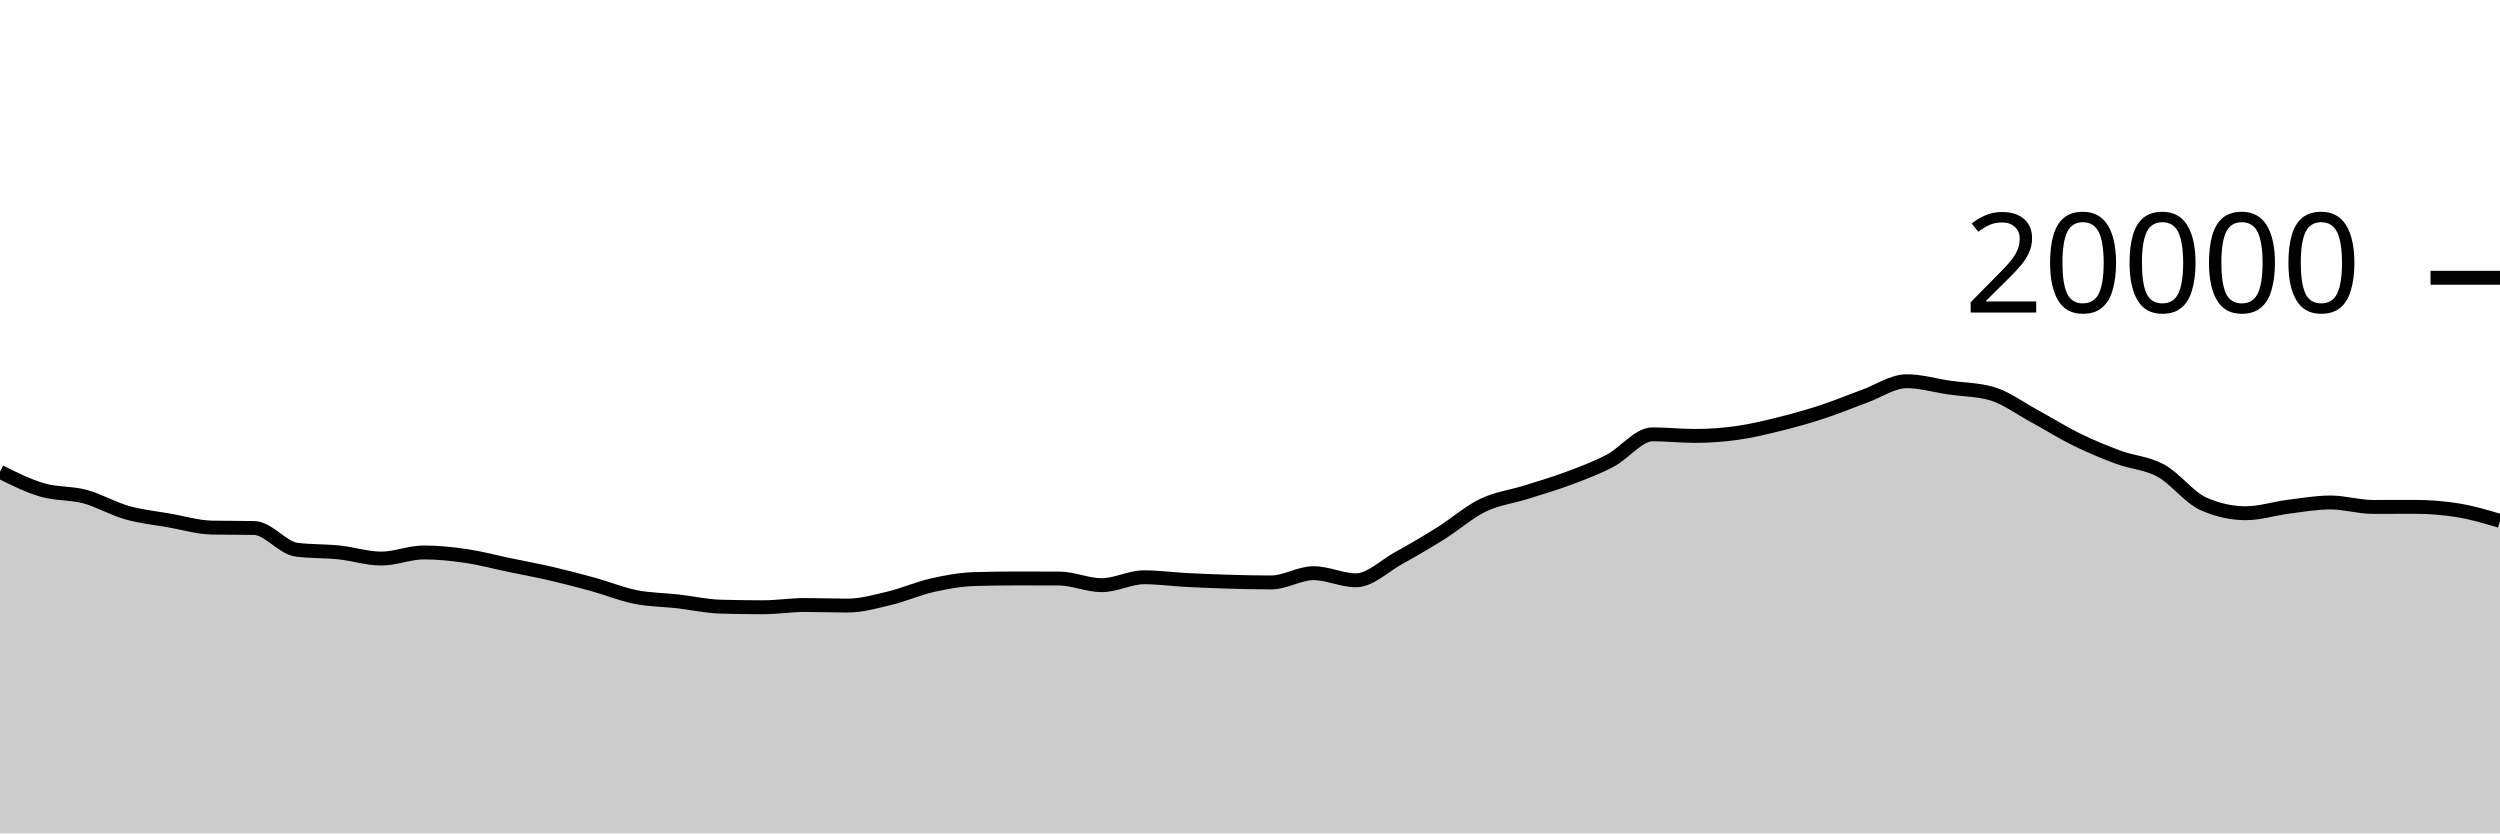
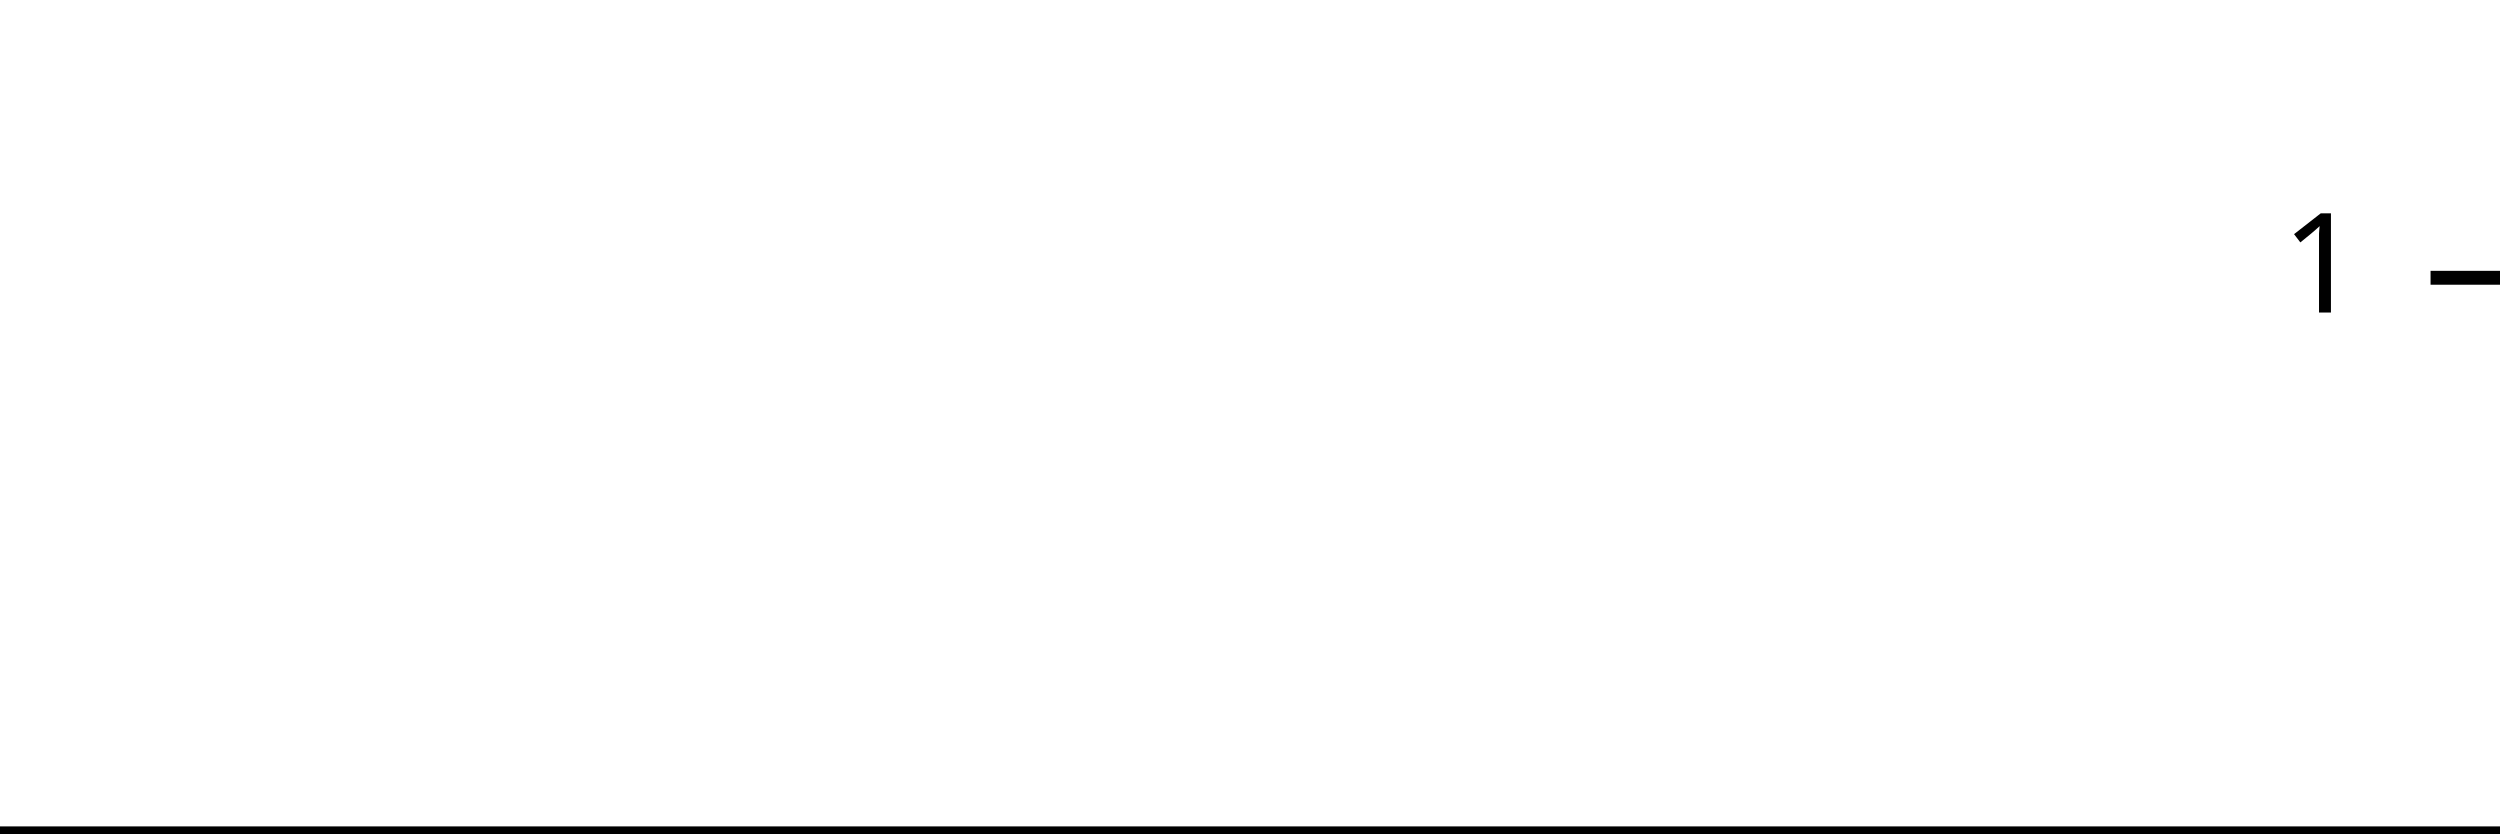
<svg xmlns="http://www.w3.org/2000/svg" viewBox="0 0 180 60">
  <g transform="translate(0,20)">
-     <path class="area" fill="rgba(0, 0, 0, 0.2)" d="M0,13.968C1.017,14.475,2.034,14.983,3.051,15.28C4.068,15.577,5.085,15.48,6.102,15.752C7.119,16.024,8.136,16.625,9.153,16.912C10.169,17.199,11.186,17.297,12.203,17.476C13.22,17.655,14.237,17.966,15.254,17.986C16.271,18.006,17.288,17.996,18.305,18.016C19.322,18.036,20.339,19.447,21.356,19.578C22.373,19.709,23.39,19.668,24.407,19.774C25.424,19.88,26.441,20.216,27.458,20.216C28.475,20.216,29.492,19.776,30.508,19.776C31.525,19.776,32.542,19.881,33.559,20.03C34.576,20.179,35.593,20.456,36.61,20.668C37.627,20.88,38.644,21.065,39.661,21.3C40.678,21.535,41.695,21.799,42.712,22.08C43.729,22.361,44.746,22.781,45.763,22.984C46.78,23.187,47.797,23.184,48.814,23.3C49.831,23.416,50.847,23.649,51.864,23.678C52.881,23.707,53.898,23.722,54.915,23.722C55.932,23.722,56.949,23.56,57.966,23.56C58.983,23.56,60,23.602,61.017,23.602C62.034,23.602,63.051,23.31,64.068,23.066C65.085,22.822,66.102,22.367,67.119,22.138C68.136,21.909,69.153,21.721,70.169,21.692C71.186,21.663,72.203,21.648,73.22,21.648C74.237,21.648,75.254,21.651,76.271,21.656C77.288,21.661,78.305,22.132,79.322,22.132C80.339,22.132,81.356,21.564,82.373,21.564C83.39,21.564,84.407,21.705,85.424,21.758C86.441,21.811,87.458,21.852,88.475,21.882C89.492,21.912,90.508,21.936,91.525,21.936C92.542,21.936,93.559,21.268,94.576,21.268C95.593,21.268,96.61,21.782,97.627,21.782C98.644,21.782,99.661,20.759,100.678,20.196C101.695,19.633,102.712,19.039,103.729,18.402C104.746,17.765,105.763,16.866,106.78,16.374C107.797,15.882,108.814,15.771,109.831,15.452C110.847,15.133,111.864,14.84,112.881,14.46C113.898,14.08,114.915,13.703,115.932,13.172C116.949,12.641,117.966,11.272,118.983,11.272C120,11.272,121.017,11.386,122.034,11.386C123.051,11.386,124.068,11.313,125.085,11.17C126.102,11.027,127.119,10.78,128.136,10.528C129.153,10.276,130.169,9.993,131.186,9.66C132.203,9.327,133.22,8.901,134.237,8.532C135.254,8.163,136.271,7.448,137.288,7.448C138.305,7.448,139.322,7.756,140.339,7.904C141.356,8.052,142.373,8.047,143.39,8.334C144.407,8.621,145.424,9.388,146.441,9.938C147.458,10.488,148.475,11.135,149.492,11.634C150.508,12.133,151.525,12.554,152.542,12.93C153.559,13.306,154.576,13.334,155.593,13.892C156.61,14.45,157.627,15.825,158.644,16.276C159.661,16.727,160.678,16.952,161.695,16.952C162.712,16.952,163.729,16.617,164.746,16.488C165.763,16.359,166.78,16.178,167.797,16.178C168.814,16.178,169.831,16.498,170.847,16.498C171.864,16.498,172.881,16.494,173.898,16.494C174.915,16.494,175.932,16.575,176.949,16.738C177.966,16.901,178.983,17.202,180,17.504L180,40C178.983,40,177.966,40,176.949,40C175.932,40,174.915,40,173.898,40C172.881,40,171.864,40,170.847,40C169.831,40,168.814,40,167.797,40C166.78,40,165.763,40,164.746,40C163.729,40,162.712,40,161.695,40C160.678,40,159.661,40,158.644,40C157.627,40,156.61,40,155.593,40C154.576,40,153.559,40,152.542,40C151.525,40,150.508,40,149.492,40C148.475,40,147.458,40,146.441,40C145.424,40,144.407,40,143.39,40C142.373,40,141.356,40,140.339,40C139.322,40,138.305,40,137.288,40C136.271,40,135.254,40,134.237,40C133.22,40,132.203,40,131.186,40C130.169,40,129.153,40,128.136,40C127.119,40,126.102,40,125.085,40C124.068,40,123.051,40,122.034,40C121.017,40,120,40,118.983,40C117.966,40,116.949,40,115.932,40C114.915,40,113.898,40,112.881,40C111.864,40,110.847,40,109.831,40C108.814,40,107.797,40,106.78,40C105.763,40,104.746,40,103.729,40C102.712,40,101.695,40,100.678,40C99.661,40,98.644,40,97.627,40C96.61,40,95.593,40,94.576,40C93.559,40,92.542,40,91.525,40C90.508,40,89.492,40,88.475,40C87.458,40,86.441,40,85.424,40C84.407,40,83.39,40,82.373,40C81.356,40,80.339,40,79.322,40C78.305,40,77.288,40,76.271,40C75.254,40,74.237,40,73.22,40C72.203,40,71.186,40,70.169,40C69.153,40,68.136,40,67.119,40C66.102,40,65.085,40,64.068,40C63.051,40,62.034,40,61.017,40C60,40,58.983,40,57.966,40C56.949,40,55.932,40,54.915,40C53.898,40,52.881,40,51.864,40C50.847,40,49.831,40,48.814,40C47.797,40,46.78,40,45.763,40C44.746,40,43.729,40,42.712,40C41.695,40,40.678,40,39.661,40C38.644,40,37.627,40,36.61,40C35.593,40,34.576,40,33.559,40C32.542,40,31.525,40,30.508,40C29.492,40,28.475,40,27.458,40C26.441,40,25.424,40,24.407,40C23.39,40,22.373,40,21.356,40C20.339,40,19.322,40,18.305,40C17.288,40,16.271,40,15.254,40C14.237,40,13.22,40,12.203,40C11.186,40,10.169,40,9.153,40C8.136,40,7.119,40,6.102,40C5.085,40,4.068,40,3.051,40C2.034,40,1.017,40,0,40Z" />
-     <path class="line" stroke="black" fill="none" d="M0,13.968C1.017,14.475,2.034,14.983,3.051,15.28C4.068,15.577,5.085,15.48,6.102,15.752C7.119,16.024,8.136,16.625,9.153,16.912C10.169,17.199,11.186,17.297,12.203,17.476C13.22,17.655,14.237,17.966,15.254,17.986C16.271,18.006,17.288,17.996,18.305,18.016C19.322,18.036,20.339,19.447,21.356,19.578C22.373,19.709,23.39,19.668,24.407,19.774C25.424,19.88,26.441,20.216,27.458,20.216C28.475,20.216,29.492,19.776,30.508,19.776C31.525,19.776,32.542,19.881,33.559,20.03C34.576,20.179,35.593,20.456,36.61,20.668C37.627,20.88,38.644,21.065,39.661,21.3C40.678,21.535,41.695,21.799,42.712,22.08C43.729,22.361,44.746,22.781,45.763,22.984C46.78,23.187,47.797,23.184,48.814,23.3C49.831,23.416,50.847,23.649,51.864,23.678C52.881,23.707,53.898,23.722,54.915,23.722C55.932,23.722,56.949,23.56,57.966,23.56C58.983,23.56,60,23.602,61.017,23.602C62.034,23.602,63.051,23.31,64.068,23.066C65.085,22.822,66.102,22.367,67.119,22.138C68.136,21.909,69.153,21.721,70.169,21.692C71.186,21.663,72.203,21.648,73.22,21.648C74.237,21.648,75.254,21.651,76.271,21.656C77.288,21.661,78.305,22.132,79.322,22.132C80.339,22.132,81.356,21.564,82.373,21.564C83.39,21.564,84.407,21.705,85.424,21.758C86.441,21.811,87.458,21.852,88.475,21.882C89.492,21.912,90.508,21.936,91.525,21.936C92.542,21.936,93.559,21.268,94.576,21.268C95.593,21.268,96.61,21.782,97.627,21.782C98.644,21.782,99.661,20.759,100.678,20.196C101.695,19.633,102.712,19.039,103.729,18.402C104.746,17.765,105.763,16.866,106.78,16.374C107.797,15.882,108.814,15.771,109.831,15.452C110.847,15.133,111.864,14.84,112.881,14.46C113.898,14.08,114.915,13.703,115.932,13.172C116.949,12.641,117.966,11.272,118.983,11.272C120,11.272,121.017,11.386,122.034,11.386C123.051,11.386,124.068,11.313,125.085,11.17C126.102,11.027,127.119,10.78,128.136,10.528C129.153,10.276,130.169,9.993,131.186,9.66C132.203,9.327,133.22,8.901,134.237,8.532C135.254,8.163,136.271,7.448,137.288,7.448C138.305,7.448,139.322,7.756,140.339,7.904C141.356,8.052,142.373,8.047,143.39,8.334C144.407,8.621,145.424,9.388,146.441,9.938C147.458,10.488,148.475,11.135,149.492,11.634C150.508,12.133,151.525,12.554,152.542,12.93C153.559,13.306,154.576,13.334,155.593,13.892C156.61,14.45,157.627,15.825,158.644,16.276C159.661,16.727,160.678,16.952,161.695,16.952C162.712,16.952,163.729,16.617,164.746,16.488C165.763,16.359,166.78,16.178,167.797,16.178C168.814,16.178,169.831,16.498,170.847,16.498C171.864,16.498,172.881,16.494,173.898,16.494C174.915,16.494,175.932,16.575,176.949,16.738C177.966,16.901,178.983,17.202,180,17.504" />
+     <path class="area" fill="rgba(0, 0, 0, 0.2)" d="M0,40C1.034,40,2.069,40,3.103,40C4.138,40,5.172,40,6.207,40C7.241,40,8.276,40,9.31,40C10.345,40,11.379,40,12.414,40C13.448,40,14.483,40,15.517,40C16.552,40,17.586,40,18.621,40C19.655,40,20.69,40,21.724,40C22.759,40,23.793,40,24.828,40C25.862,40,26.897,40,27.931,40C28.966,40,30,40,31.034,40C32.069,40,33.103,40,34.138,40C35.172,40,36.207,40,37.241,40C38.276,40,39.31,40,40.345,40C41.379,40,42.414,40,43.448,40C44.483,40,45.517,40,46.552,40C47.586,40,48.621,40,49.655,40C50.69,40,51.724,40,52.759,40C53.793,40,54.828,40,55.862,40C56.897,40,57.931,40,58.966,40C60,40,61.034,40,62.069,40C63.103,40,64.138,40,65.172,40C66.207,40,67.241,40,68.276,40C69.31,40,70.345,40,71.379,40C72.414,40,73.448,40,74.483,40C75.517,40,76.552,40,77.586,40C78.621,40,79.655,40,80.69,40C81.724,40,82.759,40,83.793,40C84.828,40,85.862,40,86.897,40C87.931,40,88.966,40,90,40C91.034,40,92.069,40,93.103,40C94.138,40,95.172,40,96.207,40C97.241,40,98.276,40,99.31,40C100.345,40,101.379,40,102.414,40C103.448,40,104.483,40,105.517,40C106.552,40,107.586,40,108.621,40C109.655,40,110.69,40,111.724,40C112.759,40,113.793,40,114.828,40C115.862,40,116.897,40,117.931,40C118.966,40,120,40,121.034,40C122.069,40,123.103,40,124.138,40C125.172,40,126.207,40,127.241,40C128.276,40,129.31,40,130.345,40C131.379,40,132.414,40,133.448,40C134.483,40,135.517,40,136.552,40C137.586,40,138.621,40,139.655,40C140.69,40,141.724,40,142.759,40C143.793,40,144.828,40,145.862,40C146.897,40,147.931,40,148.966,40C150,40,151.034,40,152.069,40C153.103,40,154.138,40,155.172,40C156.207,40,157.241,40,158.276,40C159.31,40,160.345,40,161.379,40C162.414,40,163.448,40,164.483,40C165.517,40,166.552,40,167.586,40C168.621,40,169.655,40,170.69,40C171.724,40,172.759,40,173.793,40C174.828,40,175.862,40,176.897,40C177.931,40,178.966,40,180,40L180,40C178.966,40,177.931,40,176.897,40C175.862,40,174.828,40,173.793,40C172.759,40,171.724,40,170.69,40C169.655,40,168.621,40,167.586,40C166.552,40,165.517,40,164.483,40C163.448,40,162.414,40,161.379,40C160.345,40,159.31,40,158.276,40C157.241,40,156.207,40,155.172,40C154.138,40,153.103,40,152.069,40C151.034,40,150,40,148.966,40C147.931,40,146.897,40,145.862,40C144.828,40,143.793,40,142.759,40C141.724,40,140.69,40,139.655,40C138.621,40,137.586,40,136.552,40C135.517,40,134.483,40,133.448,40C132.414,40,131.379,40,130.345,40C129.31,40,128.276,40,127.241,40C126.207,40,125.172,40,124.138,40C123.103,40,122.069,40,121.034,40C120,40,118.966,40,117.931,40C116.897,40,115.862,40,114.828,40C113.793,40,112.759,40,111.724,40C110.69,40,109.655,40,108.621,40C107.586,40,106.552,40,105.517,40C104.483,40,103.448,40,102.414,40C101.379,40,100.345,40,99.31,40C98.276,40,97.241,40,96.207,40C95.172,40,94.138,40,93.103,40C92.069,40,91.034,40,90,40C88.966,40,87.931,40,86.897,40C85.862,40,84.828,40,83.793,40C82.759,40,81.724,40,80.69,40C79.655,40,78.621,40,77.586,40C76.552,40,75.517,40,74.483,40C73.448,40,72.414,40,71.379,40C70.345,40,69.31,40,68.276,40C67.241,40,66.207,40,65.172,40C64.138,40,63.103,40,62.069,40C61.034,40,60,40,58.966,40C57.931,40,56.897,40,55.862,40C54.828,40,53.793,40,52.759,40C51.724,40,50.69,40,49.655,40C48.621,40,47.586,40,46.552,40C45.517,40,44.483,40,43.448,40C42.414,40,41.379,40,40.345,40C39.31,40,38.276,40,37.241,40C36.207,40,35.172,40,34.138,40C33.103,40,32.069,40,31.034,40C30,40,28.966,40,27.931,40C26.897,40,25.862,40,24.828,40C23.793,40,22.759,40,21.724,40C20.69,40,19.655,40,18.621,40C17.586,40,16.552,40,15.517,40C14.483,40,13.448,40,12.414,40C11.379,40,10.345,40,9.31,40C8.276,40,7.241,40,6.207,40C5.172,40,4.138,40,3.103,40C2.069,40,1.034,40,0,40Z" />
+     <path class="line" stroke="black" fill="none" d="M0,40C1.034,40,2.069,40,3.103,40C4.138,40,5.172,40,6.207,40C7.241,40,8.276,40,9.31,40C10.345,40,11.379,40,12.414,40C13.448,40,14.483,40,15.517,40C16.552,40,17.586,40,18.621,40C19.655,40,20.69,40,21.724,40C22.759,40,23.793,40,24.828,40C25.862,40,26.897,40,27.931,40C28.966,40,30,40,31.034,40C32.069,40,33.103,40,34.138,40C35.172,40,36.207,40,37.241,40C38.276,40,39.31,40,40.345,40C41.379,40,42.414,40,43.448,40C44.483,40,45.517,40,46.552,40C47.586,40,48.621,40,49.655,40C50.69,40,51.724,40,52.759,40C53.793,40,54.828,40,55.862,40C56.897,40,57.931,40,58.966,40C60,40,61.034,40,62.069,40C63.103,40,64.138,40,65.172,40C66.207,40,67.241,40,68.276,40C69.31,40,70.345,40,71.379,40C72.414,40,73.448,40,74.483,40C75.517,40,76.552,40,77.586,40C78.621,40,79.655,40,80.69,40C81.724,40,82.759,40,83.793,40C84.828,40,85.862,40,86.897,40C87.931,40,88.966,40,90,40C91.034,40,92.069,40,93.103,40C94.138,40,95.172,40,96.207,40C97.241,40,98.276,40,99.31,40C100.345,40,101.379,40,102.414,40C103.448,40,104.483,40,105.517,40C106.552,40,107.586,40,108.621,40C109.655,40,110.69,40,111.724,40C112.759,40,113.793,40,114.828,40C115.862,40,116.897,40,117.931,40C118.966,40,120,40,121.034,40C122.069,40,123.103,40,124.138,40C125.172,40,126.207,40,127.241,40C128.276,40,129.31,40,130.345,40C131.379,40,132.414,40,133.448,40C134.483,40,135.517,40,136.552,40C137.586,40,138.621,40,139.655,40C140.69,40,141.724,40,142.759,40C143.793,40,144.828,40,145.862,40C146.897,40,147.931,40,148.966,40C150,40,151.034,40,152.069,40C153.103,40,154.138,40,155.172,40C156.207,40,157.241,40,158.276,40C159.31,40,160.345,40,161.379,40C162.414,40,163.448,40,164.483,40C165.517,40,166.552,40,167.586,40C168.621,40,169.655,40,170.69,40C171.724,40,172.759,40,173.793,40C174.828,40,175.862,40,176.897,40C177.931,40,178.966,40,180,40" />
    <path class="axis-ceiling" stroke-width="1" stroke="black" fill="none" d="M175,0L180,0" />
-     <text class="axis-ceiling-label" font-family="sans-serif" text-anchor="end" font-size="10px" x="170" y="2.5">20000</text>
+     <text class="axis-ceiling-label" font-family="sans-serif" text-anchor="end" font-size="10px" x="170" y="2.5">1</text>
  </g>
</svg>
